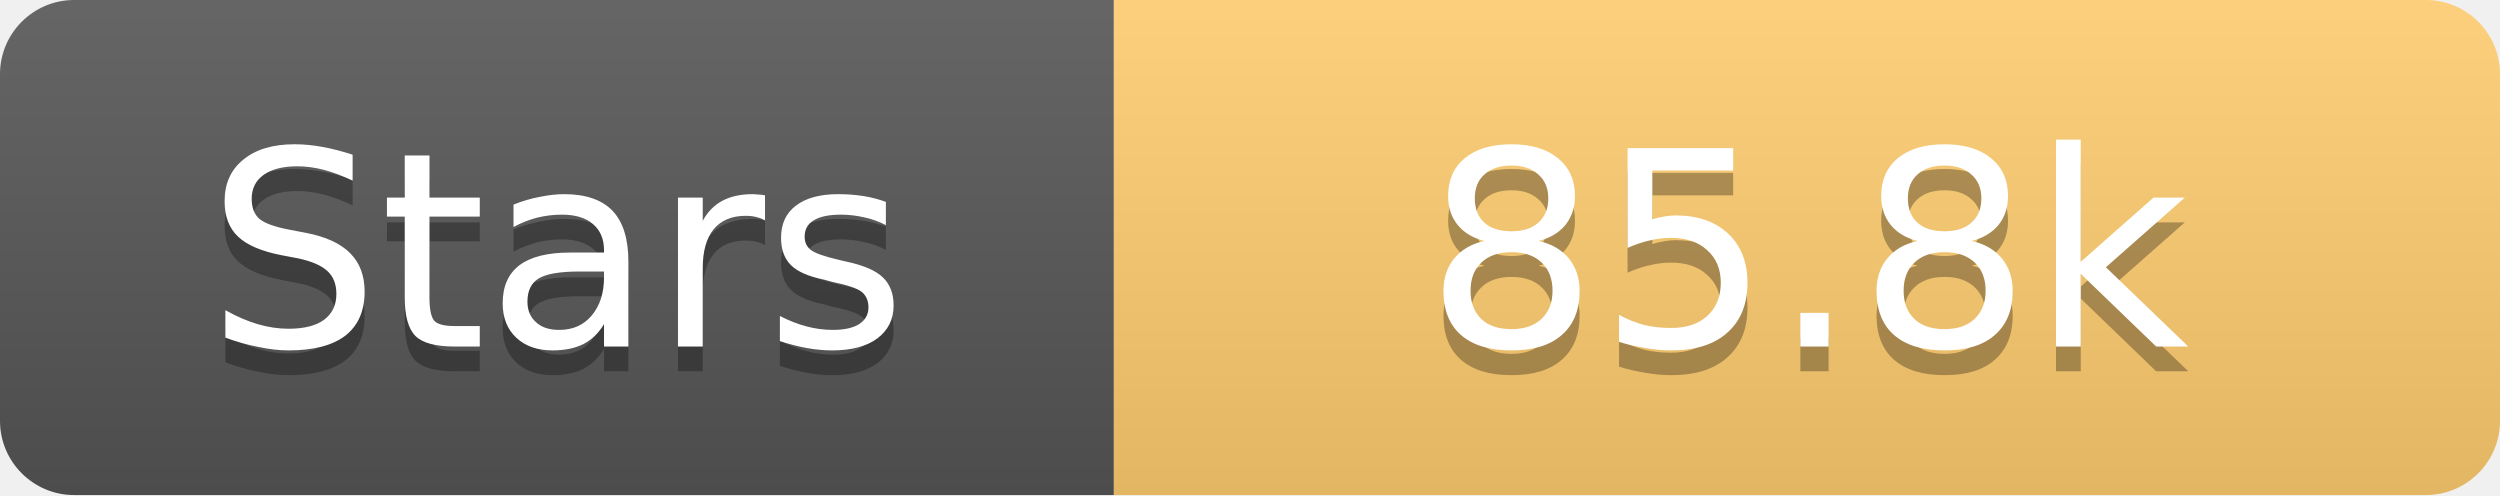
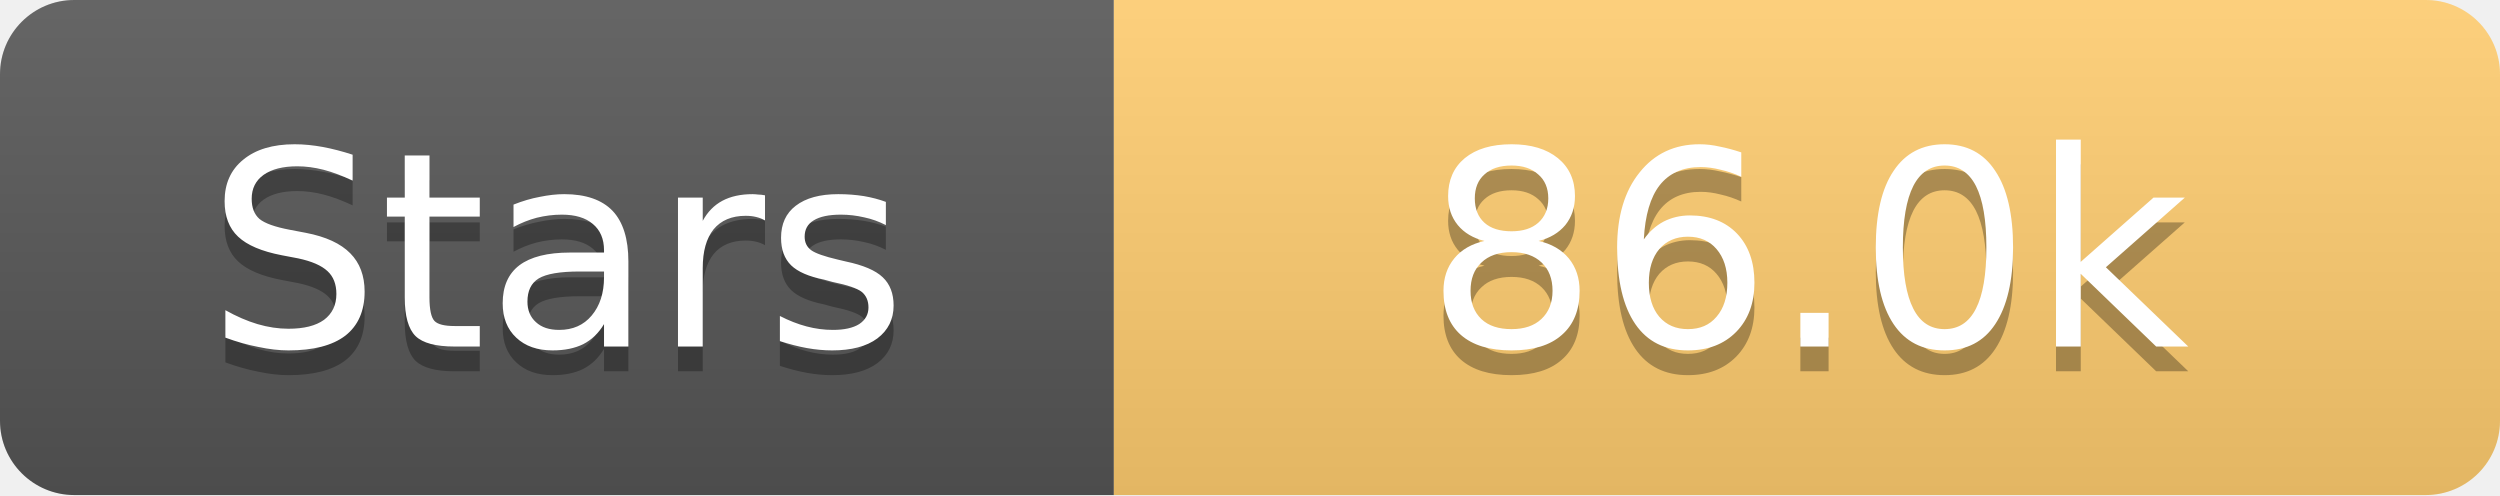
<svg xmlns="http://www.w3.org/2000/svg" width="101" height="20">
  <linearGradient id="s" x2="0" y2="100%">
    <stop offset="0" stop-color="#fff" stop-opacity=".1" />
    <stop offset="1" stop-opacity=".1" />
  </linearGradient>
  <clipPath id="r">
    <rect width="101" height="20" rx="3" fill="#fff" />
  </clipPath>
  <g clip-path="url(#r)">
    <rect width="45" height="20" fill="#555" />
    <rect x="45" width="56" height="20" fill="#fdcb6e" />
    <rect width="101" height="20" fill="url(#s)" />
  </g>
  <g fill="#fff" text-anchor="middle" font-family="Verdana,Geneva,DejaVu Sans,sans-serif" text-rendering="geometricPrecision" font-size="11">
    <text x="22.5" y="15" fill="#010101" fill-opacity=".3">Stars</text>
    <text x="22.5" y="14">Stars</text>
-     <text x="73.0" y="15" fill="#010101" fill-opacity=".3">85.8k</text>
-     <text x="73.0" y="14">85.8k</text>
+     <text x="73.0" y="15" fill="#010101" fill-opacity=".3">86.0k</text>
+     <text x="73.0" y="14">86.0k</text>
  </g>
</svg>
